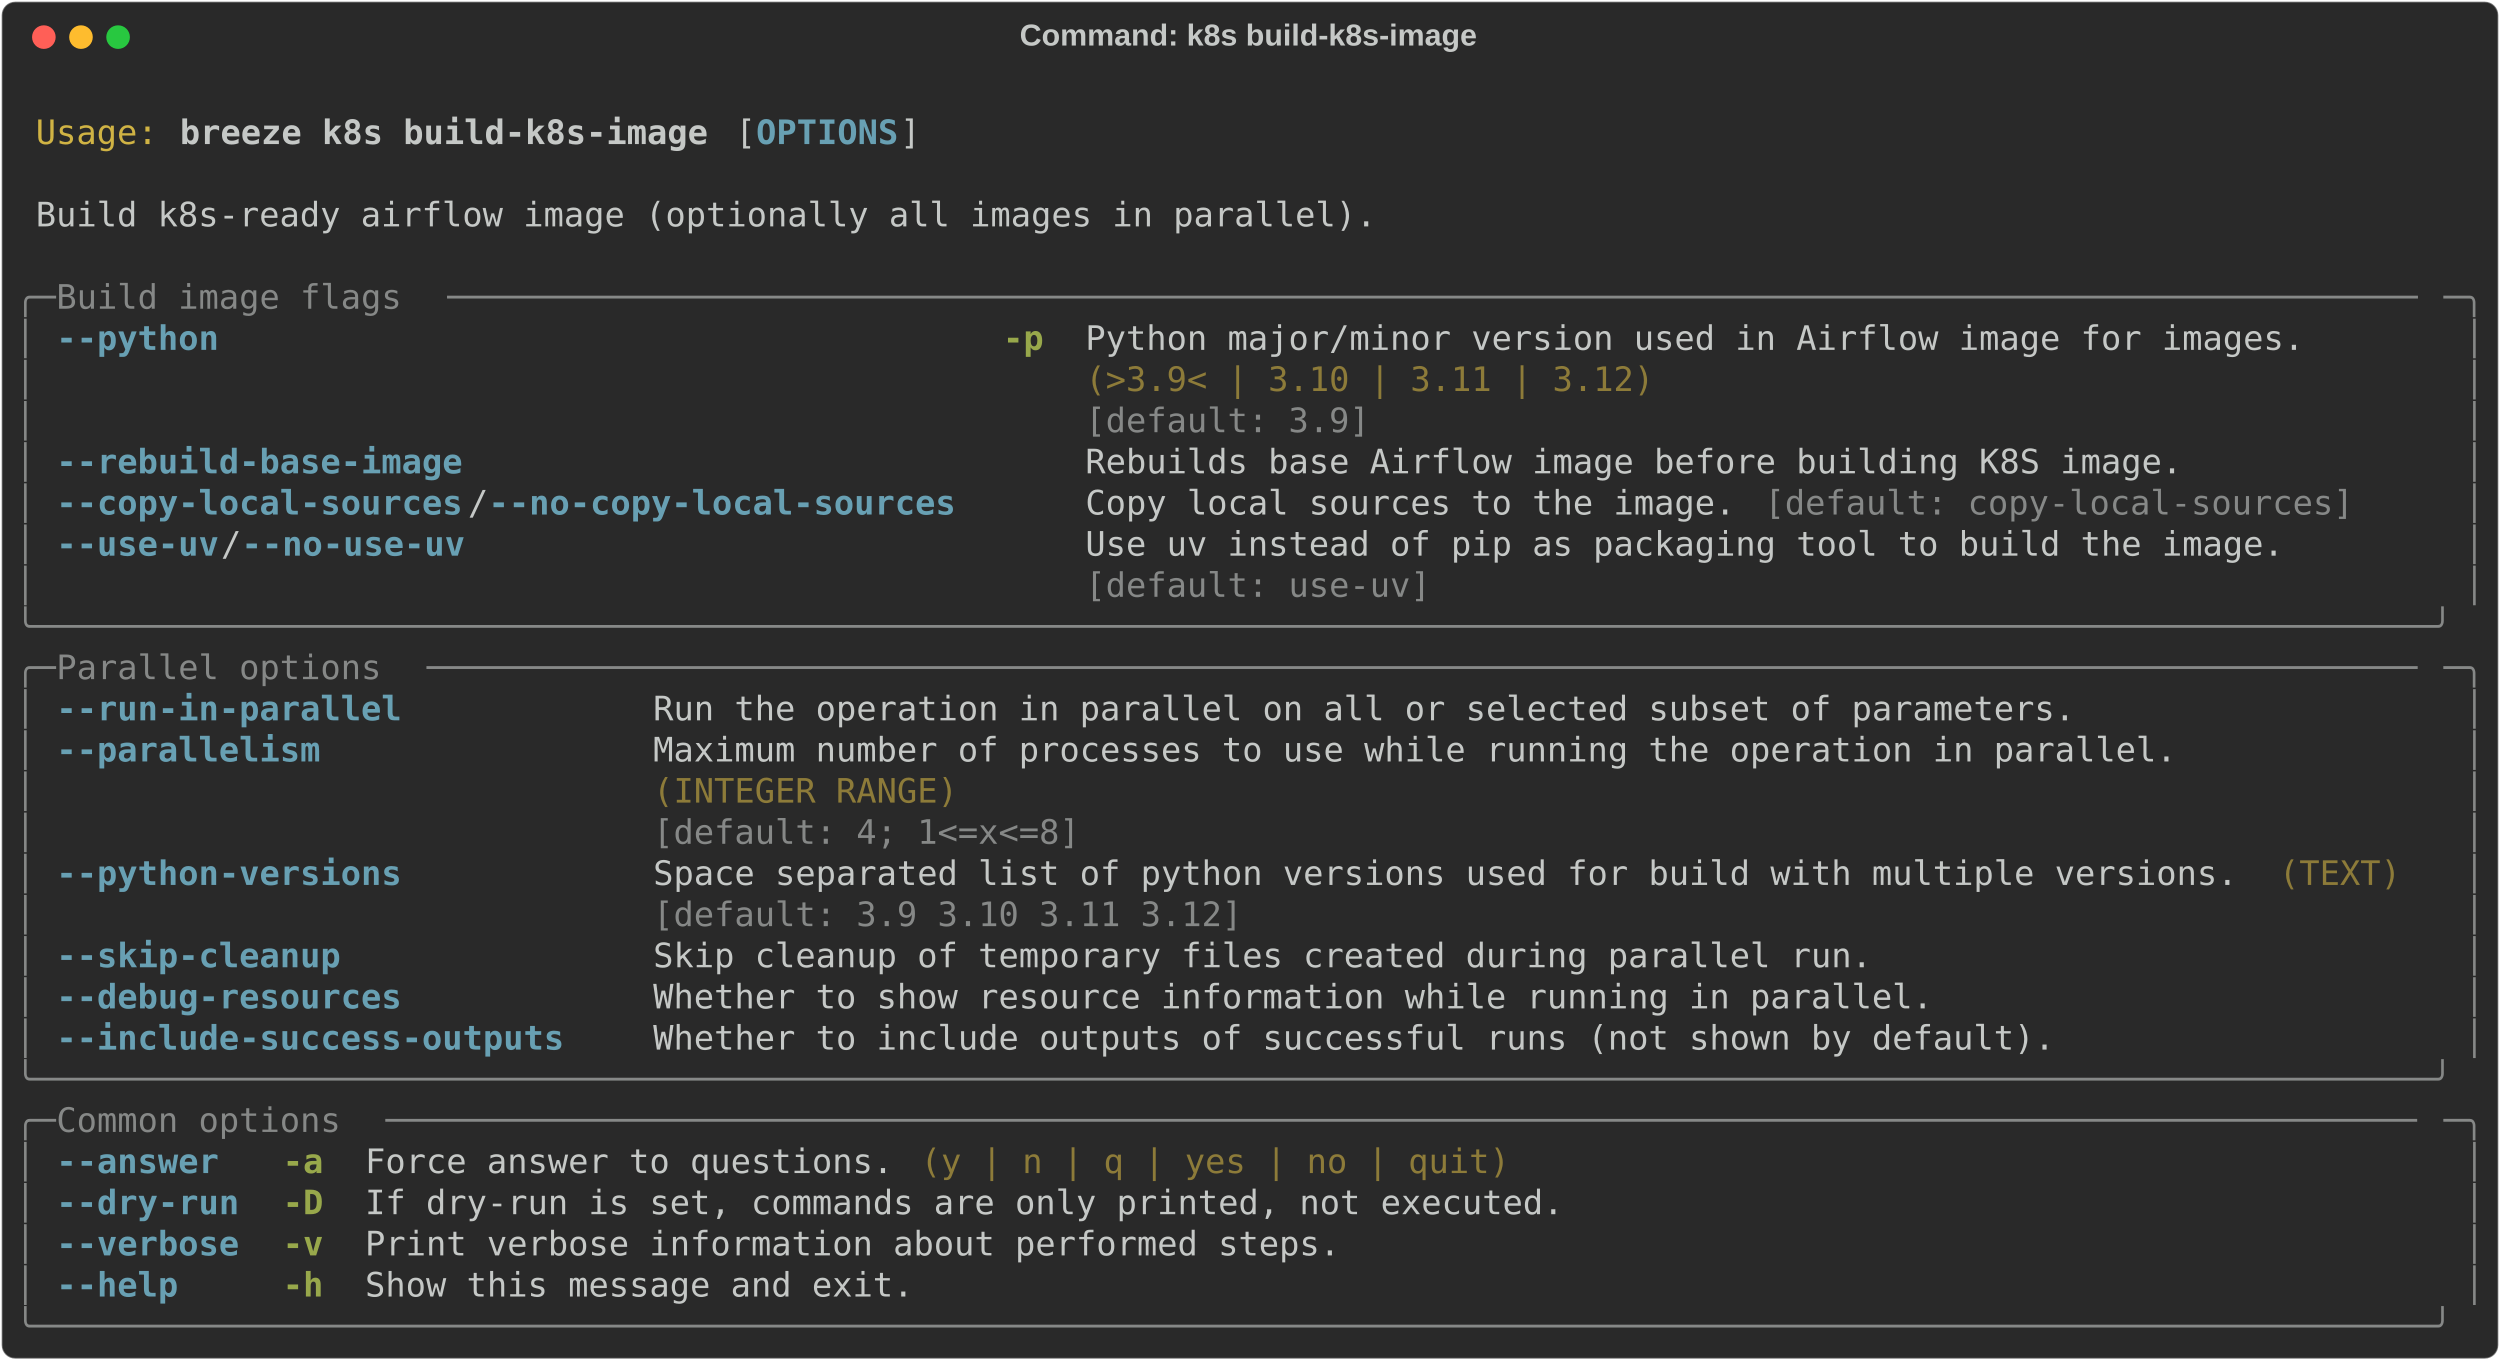
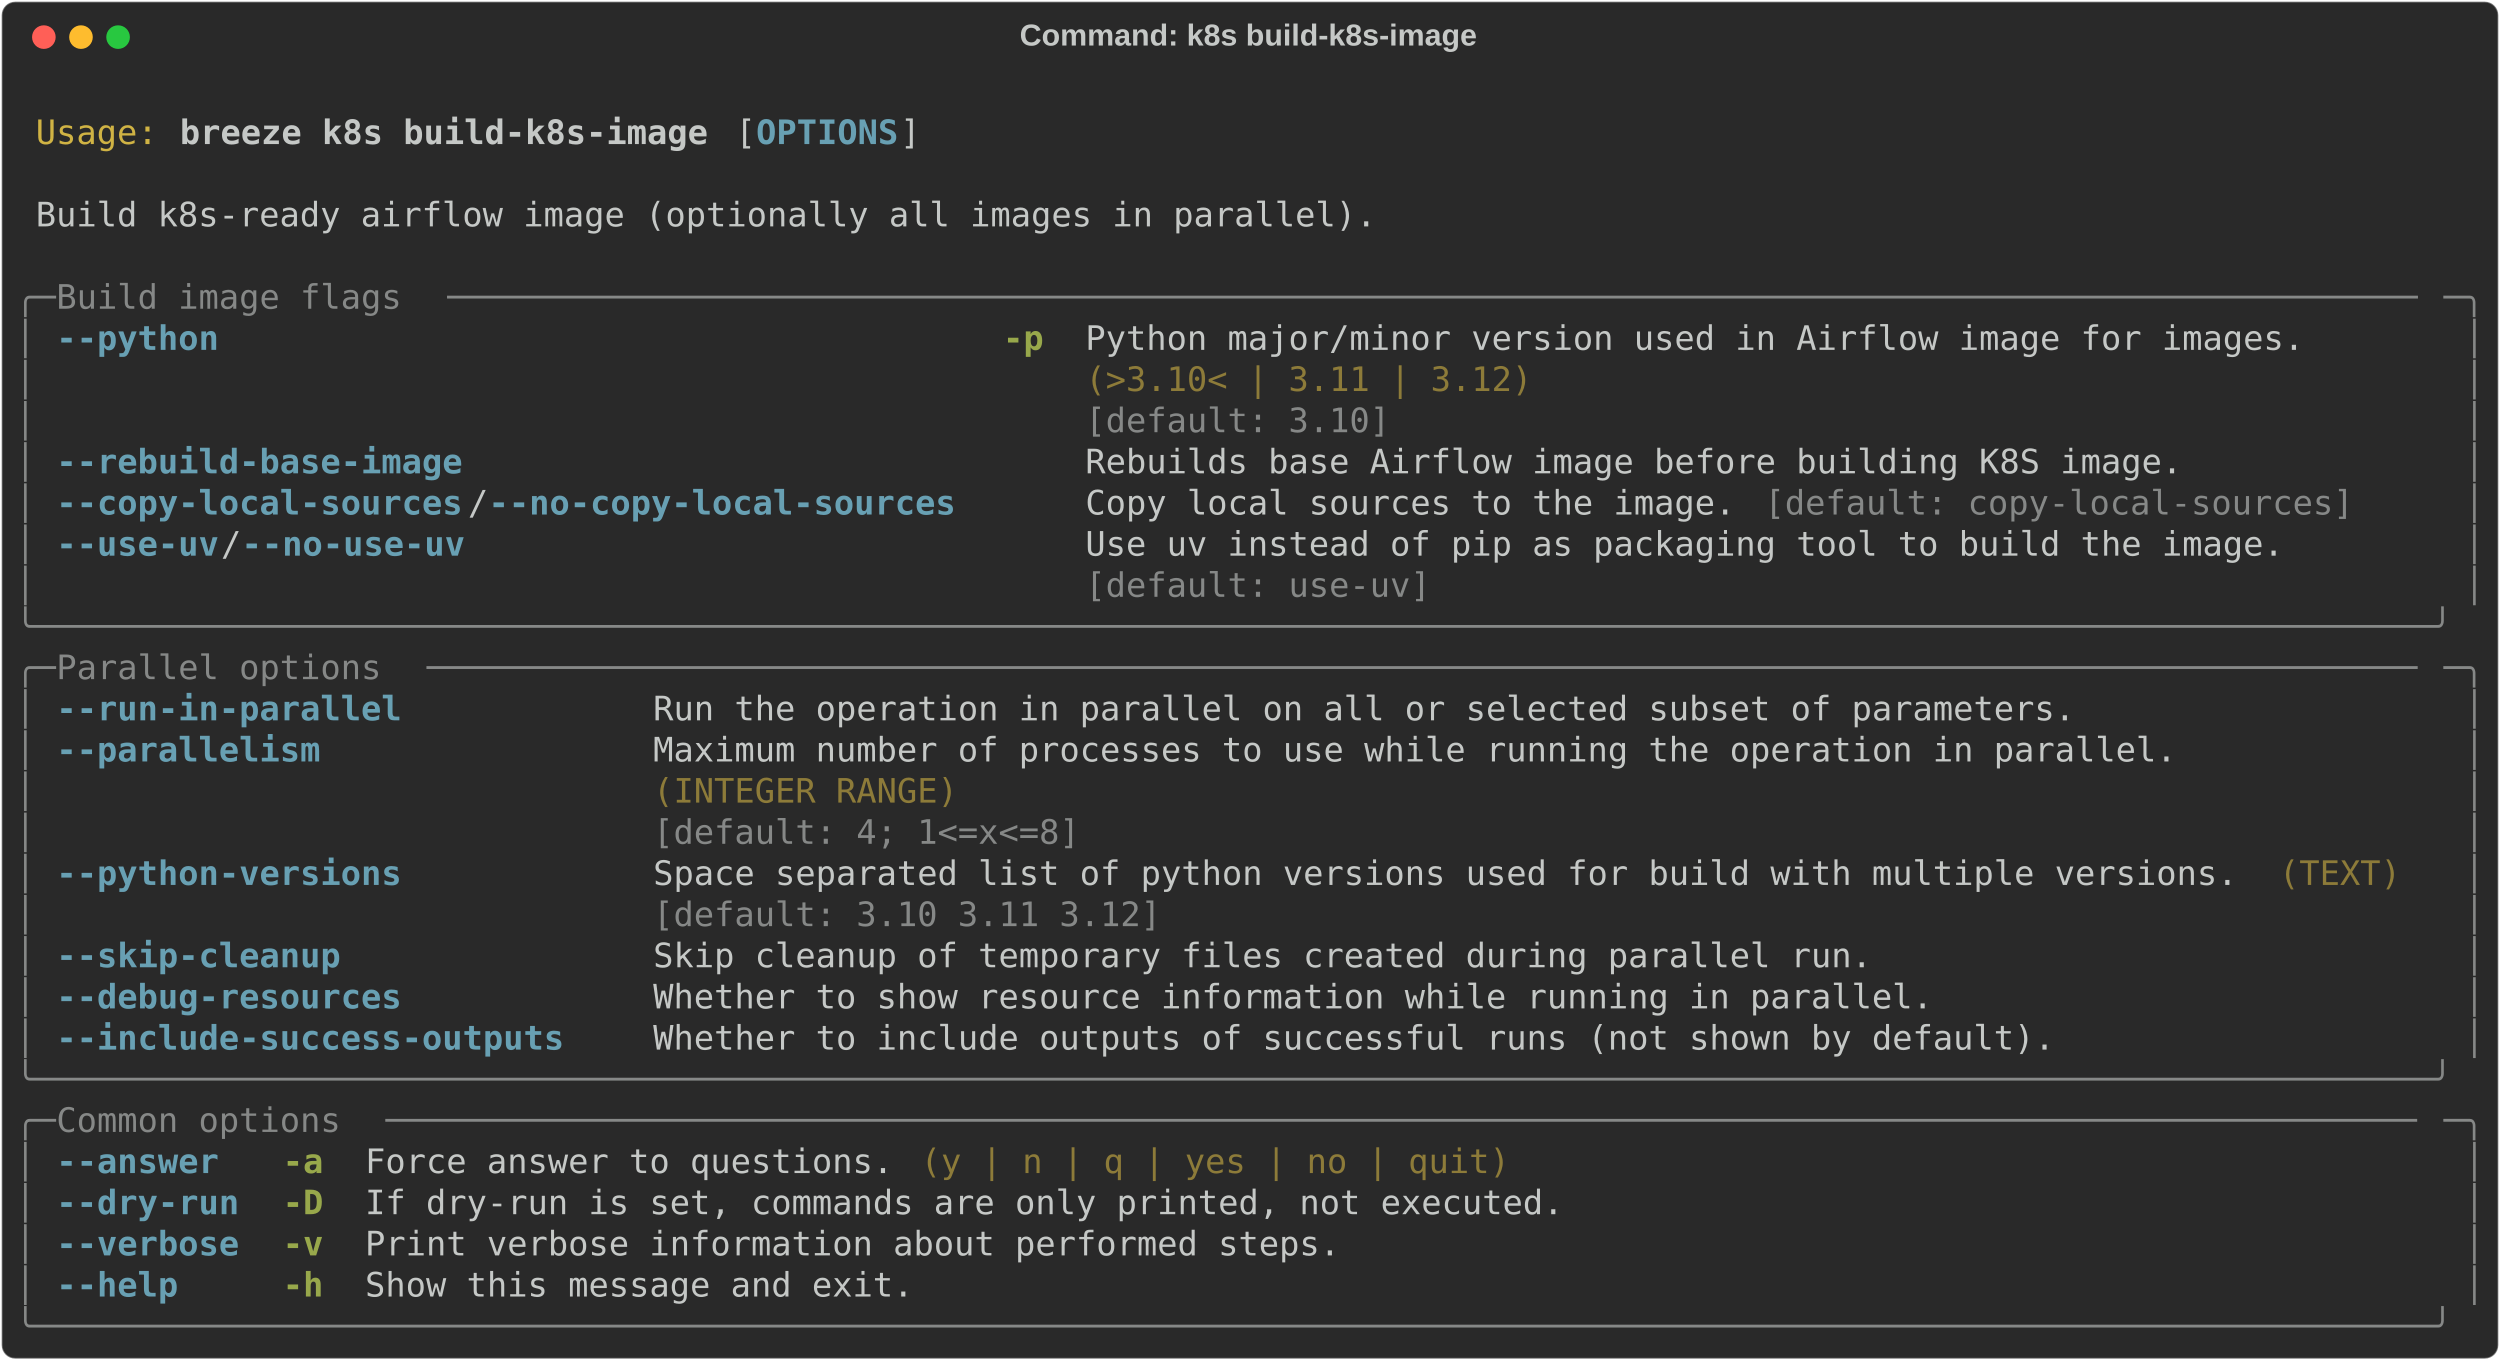
<svg xmlns="http://www.w3.org/2000/svg" class="rich-terminal" viewBox="0 0 1482 806.4">
  <style>

    @font-face {
        font-family: "Fira Code";
        src: local("FiraCode-Regular"),
                url("https://cdnjs.cloudflare.com/ajax/libs/firacode/6.2.0/woff2/FiraCode-Regular.woff2") format("woff2"),
                url("https://cdnjs.cloudflare.com/ajax/libs/firacode/6.2.0/woff/FiraCode-Regular.woff") format("woff");
        font-style: normal;
        font-weight: 400;
    }
    @font-face {
        font-family: "Fira Code";
        src: local("FiraCode-Bold"),
                url("https://cdnjs.cloudflare.com/ajax/libs/firacode/6.2.0/woff2/FiraCode-Bold.woff2") format("woff2"),
                url("https://cdnjs.cloudflare.com/ajax/libs/firacode/6.2.0/woff/FiraCode-Bold.woff") format("woff");
        font-style: bold;
        font-weight: 700;
    }

    .breeze-k8s-build-k8s-image-matrix {
        font-family: Fira Code, monospace;
        font-size: 20px;
        line-height: 24.4px;
        font-variant-east-asian: full-width;
    }

    .breeze-k8s-build-k8s-image-title {
        font-size: 18px;
        font-weight: bold;
        font-family: arial;
    }

    .breeze-k8s-build-k8s-image-r1 { fill: #c5c8c6 }
.breeze-k8s-build-k8s-image-r2 { fill: #d0b344 }
.breeze-k8s-build-k8s-image-r3 { fill: #c5c8c6;font-weight: bold }
.breeze-k8s-build-k8s-image-r4 { fill: #68a0b3;font-weight: bold }
.breeze-k8s-build-k8s-image-r5 { fill: #868887 }
.breeze-k8s-build-k8s-image-r6 { fill: #98a84b;font-weight: bold }
.breeze-k8s-build-k8s-image-r7 { fill: #8d7b39 }
    </style>
  <defs>
    <clipPath id="breeze-k8s-build-k8s-image-clip-terminal">
      <rect x="0" y="0" width="1463.0" height="755.4" />
    </clipPath>
    <clipPath id="breeze-k8s-build-k8s-image-line-0">
      <rect x="0" y="1.5" width="1464" height="24.65" />
    </clipPath>
    <clipPath id="breeze-k8s-build-k8s-image-line-1">
      <rect x="0" y="25.9" width="1464" height="24.65" />
    </clipPath>
    <clipPath id="breeze-k8s-build-k8s-image-line-2">
      <rect x="0" y="50.3" width="1464" height="24.65" />
    </clipPath>
    <clipPath id="breeze-k8s-build-k8s-image-line-3">
      <rect x="0" y="74.7" width="1464" height="24.65" />
    </clipPath>
    <clipPath id="breeze-k8s-build-k8s-image-line-4">
      <rect x="0" y="99.1" width="1464" height="24.65" />
    </clipPath>
    <clipPath id="breeze-k8s-build-k8s-image-line-5">
      <rect x="0" y="123.5" width="1464" height="24.65" />
    </clipPath>
    <clipPath id="breeze-k8s-build-k8s-image-line-6">
      <rect x="0" y="147.9" width="1464" height="24.65" />
    </clipPath>
    <clipPath id="breeze-k8s-build-k8s-image-line-7">
      <rect x="0" y="172.3" width="1464" height="24.65" />
    </clipPath>
    <clipPath id="breeze-k8s-build-k8s-image-line-8">
      <rect x="0" y="196.7" width="1464" height="24.65" />
    </clipPath>
    <clipPath id="breeze-k8s-build-k8s-image-line-9">
      <rect x="0" y="221.1" width="1464" height="24.65" />
    </clipPath>
    <clipPath id="breeze-k8s-build-k8s-image-line-10">
      <rect x="0" y="245.5" width="1464" height="24.65" />
    </clipPath>
    <clipPath id="breeze-k8s-build-k8s-image-line-11">
      <rect x="0" y="269.9" width="1464" height="24.65" />
    </clipPath>
    <clipPath id="breeze-k8s-build-k8s-image-line-12">
      <rect x="0" y="294.3" width="1464" height="24.65" />
    </clipPath>
    <clipPath id="breeze-k8s-build-k8s-image-line-13">
      <rect x="0" y="318.7" width="1464" height="24.65" />
    </clipPath>
    <clipPath id="breeze-k8s-build-k8s-image-line-14">
      <rect x="0" y="343.1" width="1464" height="24.65" />
    </clipPath>
    <clipPath id="breeze-k8s-build-k8s-image-line-15">
      <rect x="0" y="367.5" width="1464" height="24.65" />
    </clipPath>
    <clipPath id="breeze-k8s-build-k8s-image-line-16">
      <rect x="0" y="391.9" width="1464" height="24.65" />
    </clipPath>
    <clipPath id="breeze-k8s-build-k8s-image-line-17">
      <rect x="0" y="416.3" width="1464" height="24.65" />
    </clipPath>
    <clipPath id="breeze-k8s-build-k8s-image-line-18">
      <rect x="0" y="440.7" width="1464" height="24.65" />
    </clipPath>
    <clipPath id="breeze-k8s-build-k8s-image-line-19">
      <rect x="0" y="465.1" width="1464" height="24.65" />
    </clipPath>
    <clipPath id="breeze-k8s-build-k8s-image-line-20">
      <rect x="0" y="489.5" width="1464" height="24.65" />
    </clipPath>
    <clipPath id="breeze-k8s-build-k8s-image-line-21">
      <rect x="0" y="513.9" width="1464" height="24.65" />
    </clipPath>
    <clipPath id="breeze-k8s-build-k8s-image-line-22">
      <rect x="0" y="538.3" width="1464" height="24.65" />
    </clipPath>
    <clipPath id="breeze-k8s-build-k8s-image-line-23">
      <rect x="0" y="562.7" width="1464" height="24.65" />
    </clipPath>
    <clipPath id="breeze-k8s-build-k8s-image-line-24">
      <rect x="0" y="587.1" width="1464" height="24.65" />
    </clipPath>
    <clipPath id="breeze-k8s-build-k8s-image-line-25">
      <rect x="0" y="611.5" width="1464" height="24.65" />
    </clipPath>
    <clipPath id="breeze-k8s-build-k8s-image-line-26">
      <rect x="0" y="635.9" width="1464" height="24.65" />
    </clipPath>
    <clipPath id="breeze-k8s-build-k8s-image-line-27">
      <rect x="0" y="660.3" width="1464" height="24.65" />
    </clipPath>
    <clipPath id="breeze-k8s-build-k8s-image-line-28">
      <rect x="0" y="684.7" width="1464" height="24.65" />
    </clipPath>
    <clipPath id="breeze-k8s-build-k8s-image-line-29">
      <rect x="0" y="709.1" width="1464" height="24.65" />
    </clipPath>
  </defs>
  <rect fill="#292929" stroke="rgba(255,255,255,0.35)" stroke-width="1" x="1" y="1" width="1480" height="804.4" rx="8" />
  <text class="breeze-k8s-build-k8s-image-title" fill="#c5c8c6" text-anchor="middle" x="740" y="27">Command: k8s build-k8s-image</text>
  <g transform="translate(26,22)">
    <circle cx="0" cy="0" r="7" fill="#ff5f57" />
    <circle cx="22" cy="0" r="7" fill="#febc2e" />
    <circle cx="44" cy="0" r="7" fill="#28c840" />
  </g>
  <g transform="translate(9, 41)" clip-path="url(#breeze-k8s-build-k8s-image-clip-terminal)">
    <g class="breeze-k8s-build-k8s-image-matrix">
      <text class="breeze-k8s-build-k8s-image-r1" x="1464" y="20" textLength="12.2" clip-path="url(#breeze-k8s-build-k8s-image-line-0)">
</text>
      <text class="breeze-k8s-build-k8s-image-r2" x="12.2" y="44.4" textLength="73.2" clip-path="url(#breeze-k8s-build-k8s-image-line-1)">Usage:</text>
      <text class="breeze-k8s-build-k8s-image-r3" x="97.6" y="44.4" textLength="317.2" clip-path="url(#breeze-k8s-build-k8s-image-line-1)">breeze k8s build-k8s-image</text>
      <text class="breeze-k8s-build-k8s-image-r1" x="427" y="44.4" textLength="12.2" clip-path="url(#breeze-k8s-build-k8s-image-line-1)">[</text>
      <text class="breeze-k8s-build-k8s-image-r4" x="439.2" y="44.4" textLength="85.4" clip-path="url(#breeze-k8s-build-k8s-image-line-1)">OPTIONS</text>
      <text class="breeze-k8s-build-k8s-image-r1" x="524.6" y="44.4" textLength="12.2" clip-path="url(#breeze-k8s-build-k8s-image-line-1)">]</text>
      <text class="breeze-k8s-build-k8s-image-r1" x="1464" y="44.4" textLength="12.2" clip-path="url(#breeze-k8s-build-k8s-image-line-1)">
</text>
      <text class="breeze-k8s-build-k8s-image-r1" x="1464" y="68.8" textLength="12.2" clip-path="url(#breeze-k8s-build-k8s-image-line-2)">
</text>
      <text class="breeze-k8s-build-k8s-image-r1" x="12.2" y="93.2" textLength="805.2" clip-path="url(#breeze-k8s-build-k8s-image-line-3)">Build k8s-ready airflow image (optionally all images in parallel).</text>
      <text class="breeze-k8s-build-k8s-image-r1" x="1464" y="93.2" textLength="12.2" clip-path="url(#breeze-k8s-build-k8s-image-line-3)">
</text>
      <text class="breeze-k8s-build-k8s-image-r1" x="1464" y="117.6" textLength="12.2" clip-path="url(#breeze-k8s-build-k8s-image-line-4)">
</text>
      <text class="breeze-k8s-build-k8s-image-r5" x="0" y="142" textLength="24.4" clip-path="url(#breeze-k8s-build-k8s-image-line-5)">╭─</text>
      <text class="breeze-k8s-build-k8s-image-r5" x="24.4" y="142" textLength="231.8" clip-path="url(#breeze-k8s-build-k8s-image-line-5)"> Build image flags </text>
      <text class="breeze-k8s-build-k8s-image-r5" x="256.2" y="142" textLength="1183.4" clip-path="url(#breeze-k8s-build-k8s-image-line-5)">─────────────────────────────────────────────────────────────────────────────────────────────────</text>
      <text class="breeze-k8s-build-k8s-image-r5" x="1439.6" y="142" textLength="24.4" clip-path="url(#breeze-k8s-build-k8s-image-line-5)">─╮</text>
      <text class="breeze-k8s-build-k8s-image-r1" x="1464" y="142" textLength="12.2" clip-path="url(#breeze-k8s-build-k8s-image-line-5)">
</text>
      <text class="breeze-k8s-build-k8s-image-r5" x="0" y="166.4" textLength="12.2" clip-path="url(#breeze-k8s-build-k8s-image-line-6)">│</text>
      <text class="breeze-k8s-build-k8s-image-r4" x="24.4" y="166.4" textLength="97.6" clip-path="url(#breeze-k8s-build-k8s-image-line-6)">--python</text>
      <text class="breeze-k8s-build-k8s-image-r6" x="585.6" y="166.4" textLength="24.4" clip-path="url(#breeze-k8s-build-k8s-image-line-6)">-p</text>
      <text class="breeze-k8s-build-k8s-image-r1" x="634.4" y="166.4" textLength="732" clip-path="url(#breeze-k8s-build-k8s-image-line-6)">Python major/minor version used in Airflow image for images.</text>
      <text class="breeze-k8s-build-k8s-image-r5" x="1451.8" y="166.4" textLength="12.2" clip-path="url(#breeze-k8s-build-k8s-image-line-6)">│</text>
      <text class="breeze-k8s-build-k8s-image-r1" x="1464" y="166.4" textLength="12.2" clip-path="url(#breeze-k8s-build-k8s-image-line-6)">
</text>
      <text class="breeze-k8s-build-k8s-image-r5" x="0" y="190.8" textLength="12.2" clip-path="url(#breeze-k8s-build-k8s-image-line-7)">│</text>
-       <text class="breeze-k8s-build-k8s-image-r7" x="634.4" y="190.8" textLength="732" clip-path="url(#breeze-k8s-build-k8s-image-line-7)">(&gt;3.9&lt; | 3.10 | 3.11 | 3.12)                                </text>
+       <text class="breeze-k8s-build-k8s-image-r7" x="634.4" y="190.8" textLength="732" clip-path="url(#breeze-k8s-build-k8s-image-line-7)">(&gt;3.10&lt; | 3.11 | 3.12)                                      </text>
      <text class="breeze-k8s-build-k8s-image-r5" x="1451.8" y="190.8" textLength="12.2" clip-path="url(#breeze-k8s-build-k8s-image-line-7)">│</text>
      <text class="breeze-k8s-build-k8s-image-r1" x="1464" y="190.8" textLength="12.2" clip-path="url(#breeze-k8s-build-k8s-image-line-7)">
</text>
      <text class="breeze-k8s-build-k8s-image-r5" x="0" y="215.2" textLength="12.2" clip-path="url(#breeze-k8s-build-k8s-image-line-8)">│</text>
-       <text class="breeze-k8s-build-k8s-image-r5" x="634.4" y="215.2" textLength="732" clip-path="url(#breeze-k8s-build-k8s-image-line-8)">[default: 3.9]                                              </text>
+       <text class="breeze-k8s-build-k8s-image-r5" x="634.4" y="215.2" textLength="732" clip-path="url(#breeze-k8s-build-k8s-image-line-8)">[default: 3.10]                                             </text>
      <text class="breeze-k8s-build-k8s-image-r5" x="1451.8" y="215.2" textLength="12.2" clip-path="url(#breeze-k8s-build-k8s-image-line-8)">│</text>
      <text class="breeze-k8s-build-k8s-image-r1" x="1464" y="215.2" textLength="12.2" clip-path="url(#breeze-k8s-build-k8s-image-line-8)">
</text>
      <text class="breeze-k8s-build-k8s-image-r5" x="0" y="239.6" textLength="12.2" clip-path="url(#breeze-k8s-build-k8s-image-line-9)">│</text>
      <text class="breeze-k8s-build-k8s-image-r4" x="24.4" y="239.6" textLength="244" clip-path="url(#breeze-k8s-build-k8s-image-line-9)">--rebuild-base-image</text>
      <text class="breeze-k8s-build-k8s-image-r1" x="634.4" y="239.6" textLength="658.8" clip-path="url(#breeze-k8s-build-k8s-image-line-9)">Rebuilds base Airflow image before building K8S image.</text>
      <text class="breeze-k8s-build-k8s-image-r5" x="1451.8" y="239.6" textLength="12.2" clip-path="url(#breeze-k8s-build-k8s-image-line-9)">│</text>
      <text class="breeze-k8s-build-k8s-image-r1" x="1464" y="239.6" textLength="12.2" clip-path="url(#breeze-k8s-build-k8s-image-line-9)">
</text>
      <text class="breeze-k8s-build-k8s-image-r5" x="0" y="264" textLength="12.2" clip-path="url(#breeze-k8s-build-k8s-image-line-10)">│</text>
      <text class="breeze-k8s-build-k8s-image-r4" x="24.4" y="264" textLength="244" clip-path="url(#breeze-k8s-build-k8s-image-line-10)">--copy-local-sources</text>
      <text class="breeze-k8s-build-k8s-image-r1" x="268.4" y="264" textLength="12.2" clip-path="url(#breeze-k8s-build-k8s-image-line-10)">/</text>
      <text class="breeze-k8s-build-k8s-image-r4" x="280.6" y="264" textLength="280.6" clip-path="url(#breeze-k8s-build-k8s-image-line-10)">--no-copy-local-sources</text>
      <text class="breeze-k8s-build-k8s-image-r1" x="634.4" y="264" textLength="390.4" clip-path="url(#breeze-k8s-build-k8s-image-line-10)">Copy local sources to the image.</text>
      <text class="breeze-k8s-build-k8s-image-r5" x="1037" y="264" textLength="353.8" clip-path="url(#breeze-k8s-build-k8s-image-line-10)">[default: copy-local-sources]</text>
      <text class="breeze-k8s-build-k8s-image-r5" x="1451.8" y="264" textLength="12.2" clip-path="url(#breeze-k8s-build-k8s-image-line-10)">│</text>
      <text class="breeze-k8s-build-k8s-image-r1" x="1464" y="264" textLength="12.2" clip-path="url(#breeze-k8s-build-k8s-image-line-10)">
</text>
      <text class="breeze-k8s-build-k8s-image-r5" x="0" y="288.4" textLength="12.2" clip-path="url(#breeze-k8s-build-k8s-image-line-11)">│</text>
      <text class="breeze-k8s-build-k8s-image-r4" x="24.4" y="288.4" textLength="97.6" clip-path="url(#breeze-k8s-build-k8s-image-line-11)">--use-uv</text>
      <text class="breeze-k8s-build-k8s-image-r1" x="122" y="288.4" textLength="12.2" clip-path="url(#breeze-k8s-build-k8s-image-line-11)">/</text>
      <text class="breeze-k8s-build-k8s-image-r4" x="134.2" y="288.4" textLength="134.2" clip-path="url(#breeze-k8s-build-k8s-image-line-11)">--no-use-uv</text>
      <text class="breeze-k8s-build-k8s-image-r1" x="634.4" y="288.4" textLength="719.8" clip-path="url(#breeze-k8s-build-k8s-image-line-11)">Use uv instead of pip as packaging tool to build the image.</text>
      <text class="breeze-k8s-build-k8s-image-r5" x="1451.8" y="288.4" textLength="12.2" clip-path="url(#breeze-k8s-build-k8s-image-line-11)">│</text>
      <text class="breeze-k8s-build-k8s-image-r1" x="1464" y="288.4" textLength="12.2" clip-path="url(#breeze-k8s-build-k8s-image-line-11)">
</text>
      <text class="breeze-k8s-build-k8s-image-r5" x="0" y="312.8" textLength="12.2" clip-path="url(#breeze-k8s-build-k8s-image-line-12)">│</text>
      <text class="breeze-k8s-build-k8s-image-r5" x="634.4" y="312.8" textLength="719.8" clip-path="url(#breeze-k8s-build-k8s-image-line-12)">[default: use-uv]                                          </text>
      <text class="breeze-k8s-build-k8s-image-r5" x="1451.8" y="312.8" textLength="12.2" clip-path="url(#breeze-k8s-build-k8s-image-line-12)">│</text>
      <text class="breeze-k8s-build-k8s-image-r1" x="1464" y="312.8" textLength="12.2" clip-path="url(#breeze-k8s-build-k8s-image-line-12)">
</text>
      <text class="breeze-k8s-build-k8s-image-r5" x="0" y="337.2" textLength="1464" clip-path="url(#breeze-k8s-build-k8s-image-line-13)">╰──────────────────────────────────────────────────────────────────────────────────────────────────────────────────────╯</text>
      <text class="breeze-k8s-build-k8s-image-r1" x="1464" y="337.2" textLength="12.2" clip-path="url(#breeze-k8s-build-k8s-image-line-13)">
</text>
      <text class="breeze-k8s-build-k8s-image-r5" x="0" y="361.6" textLength="24.4" clip-path="url(#breeze-k8s-build-k8s-image-line-14)">╭─</text>
      <text class="breeze-k8s-build-k8s-image-r5" x="24.4" y="361.6" textLength="219.6" clip-path="url(#breeze-k8s-build-k8s-image-line-14)"> Parallel options </text>
      <text class="breeze-k8s-build-k8s-image-r5" x="244" y="361.6" textLength="1195.6" clip-path="url(#breeze-k8s-build-k8s-image-line-14)">──────────────────────────────────────────────────────────────────────────────────────────────────</text>
      <text class="breeze-k8s-build-k8s-image-r5" x="1439.6" y="361.6" textLength="24.4" clip-path="url(#breeze-k8s-build-k8s-image-line-14)">─╮</text>
      <text class="breeze-k8s-build-k8s-image-r1" x="1464" y="361.6" textLength="12.2" clip-path="url(#breeze-k8s-build-k8s-image-line-14)">
</text>
      <text class="breeze-k8s-build-k8s-image-r5" x="0" y="386" textLength="12.2" clip-path="url(#breeze-k8s-build-k8s-image-line-15)">│</text>
      <text class="breeze-k8s-build-k8s-image-r4" x="24.4" y="386" textLength="207.4" clip-path="url(#breeze-k8s-build-k8s-image-line-15)">--run-in-parallel</text>
      <text class="breeze-k8s-build-k8s-image-r1" x="378.2" y="386" textLength="854" clip-path="url(#breeze-k8s-build-k8s-image-line-15)">Run the operation in parallel on all or selected subset of parameters.</text>
      <text class="breeze-k8s-build-k8s-image-r5" x="1451.8" y="386" textLength="12.2" clip-path="url(#breeze-k8s-build-k8s-image-line-15)">│</text>
      <text class="breeze-k8s-build-k8s-image-r1" x="1464" y="386" textLength="12.2" clip-path="url(#breeze-k8s-build-k8s-image-line-15)">
</text>
      <text class="breeze-k8s-build-k8s-image-r5" x="0" y="410.4" textLength="12.2" clip-path="url(#breeze-k8s-build-k8s-image-line-16)">│</text>
      <text class="breeze-k8s-build-k8s-image-r4" x="24.4" y="410.4" textLength="158.6" clip-path="url(#breeze-k8s-build-k8s-image-line-16)">--parallelism</text>
      <text class="breeze-k8s-build-k8s-image-r1" x="378.2" y="410.4" textLength="915" clip-path="url(#breeze-k8s-build-k8s-image-line-16)">Maximum number of processes to use while running the operation in parallel.</text>
      <text class="breeze-k8s-build-k8s-image-r5" x="1451.8" y="410.4" textLength="12.2" clip-path="url(#breeze-k8s-build-k8s-image-line-16)">│</text>
      <text class="breeze-k8s-build-k8s-image-r1" x="1464" y="410.4" textLength="12.2" clip-path="url(#breeze-k8s-build-k8s-image-line-16)">
</text>
      <text class="breeze-k8s-build-k8s-image-r5" x="0" y="434.8" textLength="12.2" clip-path="url(#breeze-k8s-build-k8s-image-line-17)">│</text>
      <text class="breeze-k8s-build-k8s-image-r7" x="378.2" y="434.8" textLength="915" clip-path="url(#breeze-k8s-build-k8s-image-line-17)">(INTEGER RANGE)                                                            </text>
      <text class="breeze-k8s-build-k8s-image-r5" x="1451.8" y="434.8" textLength="12.2" clip-path="url(#breeze-k8s-build-k8s-image-line-17)">│</text>
      <text class="breeze-k8s-build-k8s-image-r1" x="1464" y="434.8" textLength="12.2" clip-path="url(#breeze-k8s-build-k8s-image-line-17)">
</text>
      <text class="breeze-k8s-build-k8s-image-r5" x="0" y="459.2" textLength="12.2" clip-path="url(#breeze-k8s-build-k8s-image-line-18)">│</text>
      <text class="breeze-k8s-build-k8s-image-r5" x="378.2" y="459.2" textLength="915" clip-path="url(#breeze-k8s-build-k8s-image-line-18)">[default: 4; 1&lt;=x&lt;=8]                                                      </text>
      <text class="breeze-k8s-build-k8s-image-r5" x="1451.8" y="459.2" textLength="12.2" clip-path="url(#breeze-k8s-build-k8s-image-line-18)">│</text>
      <text class="breeze-k8s-build-k8s-image-r1" x="1464" y="459.2" textLength="12.2" clip-path="url(#breeze-k8s-build-k8s-image-line-18)">
</text>
      <text class="breeze-k8s-build-k8s-image-r5" x="0" y="483.6" textLength="12.2" clip-path="url(#breeze-k8s-build-k8s-image-line-19)">│</text>
      <text class="breeze-k8s-build-k8s-image-r4" x="24.4" y="483.6" textLength="207.4" clip-path="url(#breeze-k8s-build-k8s-image-line-19)">--python-versions</text>
      <text class="breeze-k8s-build-k8s-image-r1" x="378.2" y="483.6" textLength="951.6" clip-path="url(#breeze-k8s-build-k8s-image-line-19)">Space separated list of python versions used for build with multiple versions.</text>
      <text class="breeze-k8s-build-k8s-image-r7" x="1342" y="483.6" textLength="73.2" clip-path="url(#breeze-k8s-build-k8s-image-line-19)">(TEXT)</text>
      <text class="breeze-k8s-build-k8s-image-r5" x="1451.8" y="483.6" textLength="12.2" clip-path="url(#breeze-k8s-build-k8s-image-line-19)">│</text>
      <text class="breeze-k8s-build-k8s-image-r1" x="1464" y="483.6" textLength="12.2" clip-path="url(#breeze-k8s-build-k8s-image-line-19)">
</text>
      <text class="breeze-k8s-build-k8s-image-r5" x="0" y="508" textLength="12.2" clip-path="url(#breeze-k8s-build-k8s-image-line-20)">│</text>
-       <text class="breeze-k8s-build-k8s-image-r5" x="378.2" y="508" textLength="951.6" clip-path="url(#breeze-k8s-build-k8s-image-line-20)">[default: 3.9 3.10 3.11 3.12]                                                 </text>
+       <text class="breeze-k8s-build-k8s-image-r5" x="378.2" y="508" textLength="951.6" clip-path="url(#breeze-k8s-build-k8s-image-line-20)">[default: 3.10 3.11 3.12]                                                     </text>
      <text class="breeze-k8s-build-k8s-image-r5" x="1451.8" y="508" textLength="12.2" clip-path="url(#breeze-k8s-build-k8s-image-line-20)">│</text>
      <text class="breeze-k8s-build-k8s-image-r1" x="1464" y="508" textLength="12.2" clip-path="url(#breeze-k8s-build-k8s-image-line-20)">
</text>
      <text class="breeze-k8s-build-k8s-image-r5" x="0" y="532.4" textLength="12.2" clip-path="url(#breeze-k8s-build-k8s-image-line-21)">│</text>
      <text class="breeze-k8s-build-k8s-image-r4" x="24.4" y="532.4" textLength="170.8" clip-path="url(#breeze-k8s-build-k8s-image-line-21)">--skip-cleanup</text>
      <text class="breeze-k8s-build-k8s-image-r1" x="378.2" y="532.4" textLength="732" clip-path="url(#breeze-k8s-build-k8s-image-line-21)">Skip cleanup of temporary files created during parallel run.</text>
      <text class="breeze-k8s-build-k8s-image-r5" x="1451.8" y="532.4" textLength="12.2" clip-path="url(#breeze-k8s-build-k8s-image-line-21)">│</text>
      <text class="breeze-k8s-build-k8s-image-r1" x="1464" y="532.4" textLength="12.2" clip-path="url(#breeze-k8s-build-k8s-image-line-21)">
</text>
      <text class="breeze-k8s-build-k8s-image-r5" x="0" y="556.8" textLength="12.2" clip-path="url(#breeze-k8s-build-k8s-image-line-22)">│</text>
      <text class="breeze-k8s-build-k8s-image-r4" x="24.4" y="556.8" textLength="207.4" clip-path="url(#breeze-k8s-build-k8s-image-line-22)">--debug-resources</text>
      <text class="breeze-k8s-build-k8s-image-r1" x="378.2" y="556.8" textLength="768.6" clip-path="url(#breeze-k8s-build-k8s-image-line-22)">Whether to show resource information while running in parallel.</text>
      <text class="breeze-k8s-build-k8s-image-r5" x="1451.8" y="556.8" textLength="12.2" clip-path="url(#breeze-k8s-build-k8s-image-line-22)">│</text>
      <text class="breeze-k8s-build-k8s-image-r1" x="1464" y="556.8" textLength="12.2" clip-path="url(#breeze-k8s-build-k8s-image-line-22)">
</text>
      <text class="breeze-k8s-build-k8s-image-r5" x="0" y="581.2" textLength="12.2" clip-path="url(#breeze-k8s-build-k8s-image-line-23)">│</text>
      <text class="breeze-k8s-build-k8s-image-r4" x="24.4" y="581.2" textLength="305" clip-path="url(#breeze-k8s-build-k8s-image-line-23)">--include-success-outputs</text>
      <text class="breeze-k8s-build-k8s-image-r1" x="378.2" y="581.2" textLength="841.8" clip-path="url(#breeze-k8s-build-k8s-image-line-23)">Whether to include outputs of successful runs (not shown by default).</text>
      <text class="breeze-k8s-build-k8s-image-r5" x="1451.8" y="581.2" textLength="12.2" clip-path="url(#breeze-k8s-build-k8s-image-line-23)">│</text>
      <text class="breeze-k8s-build-k8s-image-r1" x="1464" y="581.2" textLength="12.2" clip-path="url(#breeze-k8s-build-k8s-image-line-23)">
</text>
      <text class="breeze-k8s-build-k8s-image-r5" x="0" y="605.6" textLength="1464" clip-path="url(#breeze-k8s-build-k8s-image-line-24)">╰──────────────────────────────────────────────────────────────────────────────────────────────────────────────────────╯</text>
      <text class="breeze-k8s-build-k8s-image-r1" x="1464" y="605.6" textLength="12.2" clip-path="url(#breeze-k8s-build-k8s-image-line-24)">
</text>
      <text class="breeze-k8s-build-k8s-image-r5" x="0" y="630" textLength="24.4" clip-path="url(#breeze-k8s-build-k8s-image-line-25)">╭─</text>
      <text class="breeze-k8s-build-k8s-image-r5" x="24.4" y="630" textLength="195.2" clip-path="url(#breeze-k8s-build-k8s-image-line-25)"> Common options </text>
      <text class="breeze-k8s-build-k8s-image-r5" x="219.6" y="630" textLength="1220" clip-path="url(#breeze-k8s-build-k8s-image-line-25)">────────────────────────────────────────────────────────────────────────────────────────────────────</text>
      <text class="breeze-k8s-build-k8s-image-r5" x="1439.6" y="630" textLength="24.4" clip-path="url(#breeze-k8s-build-k8s-image-line-25)">─╮</text>
      <text class="breeze-k8s-build-k8s-image-r1" x="1464" y="630" textLength="12.2" clip-path="url(#breeze-k8s-build-k8s-image-line-25)">
</text>
      <text class="breeze-k8s-build-k8s-image-r5" x="0" y="654.4" textLength="12.2" clip-path="url(#breeze-k8s-build-k8s-image-line-26)">│</text>
      <text class="breeze-k8s-build-k8s-image-r4" x="24.4" y="654.4" textLength="97.6" clip-path="url(#breeze-k8s-build-k8s-image-line-26)">--answer</text>
      <text class="breeze-k8s-build-k8s-image-r6" x="158.6" y="654.4" textLength="24.4" clip-path="url(#breeze-k8s-build-k8s-image-line-26)">-a</text>
      <text class="breeze-k8s-build-k8s-image-r1" x="207.4" y="654.4" textLength="317.2" clip-path="url(#breeze-k8s-build-k8s-image-line-26)">Force answer to questions.</text>
      <text class="breeze-k8s-build-k8s-image-r7" x="536.8" y="654.4" textLength="353.8" clip-path="url(#breeze-k8s-build-k8s-image-line-26)">(y | n | q | yes | no | quit)</text>
      <text class="breeze-k8s-build-k8s-image-r5" x="1451.8" y="654.4" textLength="12.2" clip-path="url(#breeze-k8s-build-k8s-image-line-26)">│</text>
      <text class="breeze-k8s-build-k8s-image-r1" x="1464" y="654.4" textLength="12.2" clip-path="url(#breeze-k8s-build-k8s-image-line-26)">
</text>
      <text class="breeze-k8s-build-k8s-image-r5" x="0" y="678.8" textLength="12.2" clip-path="url(#breeze-k8s-build-k8s-image-line-27)">│</text>
      <text class="breeze-k8s-build-k8s-image-r4" x="24.4" y="678.8" textLength="109.8" clip-path="url(#breeze-k8s-build-k8s-image-line-27)">--dry-run</text>
      <text class="breeze-k8s-build-k8s-image-r6" x="158.6" y="678.8" textLength="24.4" clip-path="url(#breeze-k8s-build-k8s-image-line-27)">-D</text>
      <text class="breeze-k8s-build-k8s-image-r1" x="207.4" y="678.8" textLength="719.8" clip-path="url(#breeze-k8s-build-k8s-image-line-27)">If dry-run is set, commands are only printed, not executed.</text>
      <text class="breeze-k8s-build-k8s-image-r5" x="1451.8" y="678.8" textLength="12.2" clip-path="url(#breeze-k8s-build-k8s-image-line-27)">│</text>
      <text class="breeze-k8s-build-k8s-image-r1" x="1464" y="678.8" textLength="12.2" clip-path="url(#breeze-k8s-build-k8s-image-line-27)">
</text>
      <text class="breeze-k8s-build-k8s-image-r5" x="0" y="703.2" textLength="12.2" clip-path="url(#breeze-k8s-build-k8s-image-line-28)">│</text>
      <text class="breeze-k8s-build-k8s-image-r4" x="24.4" y="703.2" textLength="109.8" clip-path="url(#breeze-k8s-build-k8s-image-line-28)">--verbose</text>
      <text class="breeze-k8s-build-k8s-image-r6" x="158.6" y="703.2" textLength="24.4" clip-path="url(#breeze-k8s-build-k8s-image-line-28)">-v</text>
      <text class="breeze-k8s-build-k8s-image-r1" x="207.4" y="703.2" textLength="585.6" clip-path="url(#breeze-k8s-build-k8s-image-line-28)">Print verbose information about performed steps.</text>
      <text class="breeze-k8s-build-k8s-image-r5" x="1451.8" y="703.2" textLength="12.2" clip-path="url(#breeze-k8s-build-k8s-image-line-28)">│</text>
      <text class="breeze-k8s-build-k8s-image-r1" x="1464" y="703.2" textLength="12.2" clip-path="url(#breeze-k8s-build-k8s-image-line-28)">
</text>
      <text class="breeze-k8s-build-k8s-image-r5" x="0" y="727.6" textLength="12.2" clip-path="url(#breeze-k8s-build-k8s-image-line-29)">│</text>
      <text class="breeze-k8s-build-k8s-image-r4" x="24.4" y="727.6" textLength="73.2" clip-path="url(#breeze-k8s-build-k8s-image-line-29)">--help</text>
      <text class="breeze-k8s-build-k8s-image-r6" x="158.6" y="727.6" textLength="24.4" clip-path="url(#breeze-k8s-build-k8s-image-line-29)">-h</text>
      <text class="breeze-k8s-build-k8s-image-r1" x="207.4" y="727.6" textLength="329.4" clip-path="url(#breeze-k8s-build-k8s-image-line-29)">Show this message and exit.</text>
      <text class="breeze-k8s-build-k8s-image-r5" x="1451.8" y="727.6" textLength="12.2" clip-path="url(#breeze-k8s-build-k8s-image-line-29)">│</text>
      <text class="breeze-k8s-build-k8s-image-r1" x="1464" y="727.6" textLength="12.2" clip-path="url(#breeze-k8s-build-k8s-image-line-29)">
</text>
      <text class="breeze-k8s-build-k8s-image-r5" x="0" y="752" textLength="1464" clip-path="url(#breeze-k8s-build-k8s-image-line-30)">╰──────────────────────────────────────────────────────────────────────────────────────────────────────────────────────╯</text>
      <text class="breeze-k8s-build-k8s-image-r1" x="1464" y="752" textLength="12.2" clip-path="url(#breeze-k8s-build-k8s-image-line-30)">
</text>
    </g>
  </g>
</svg>
